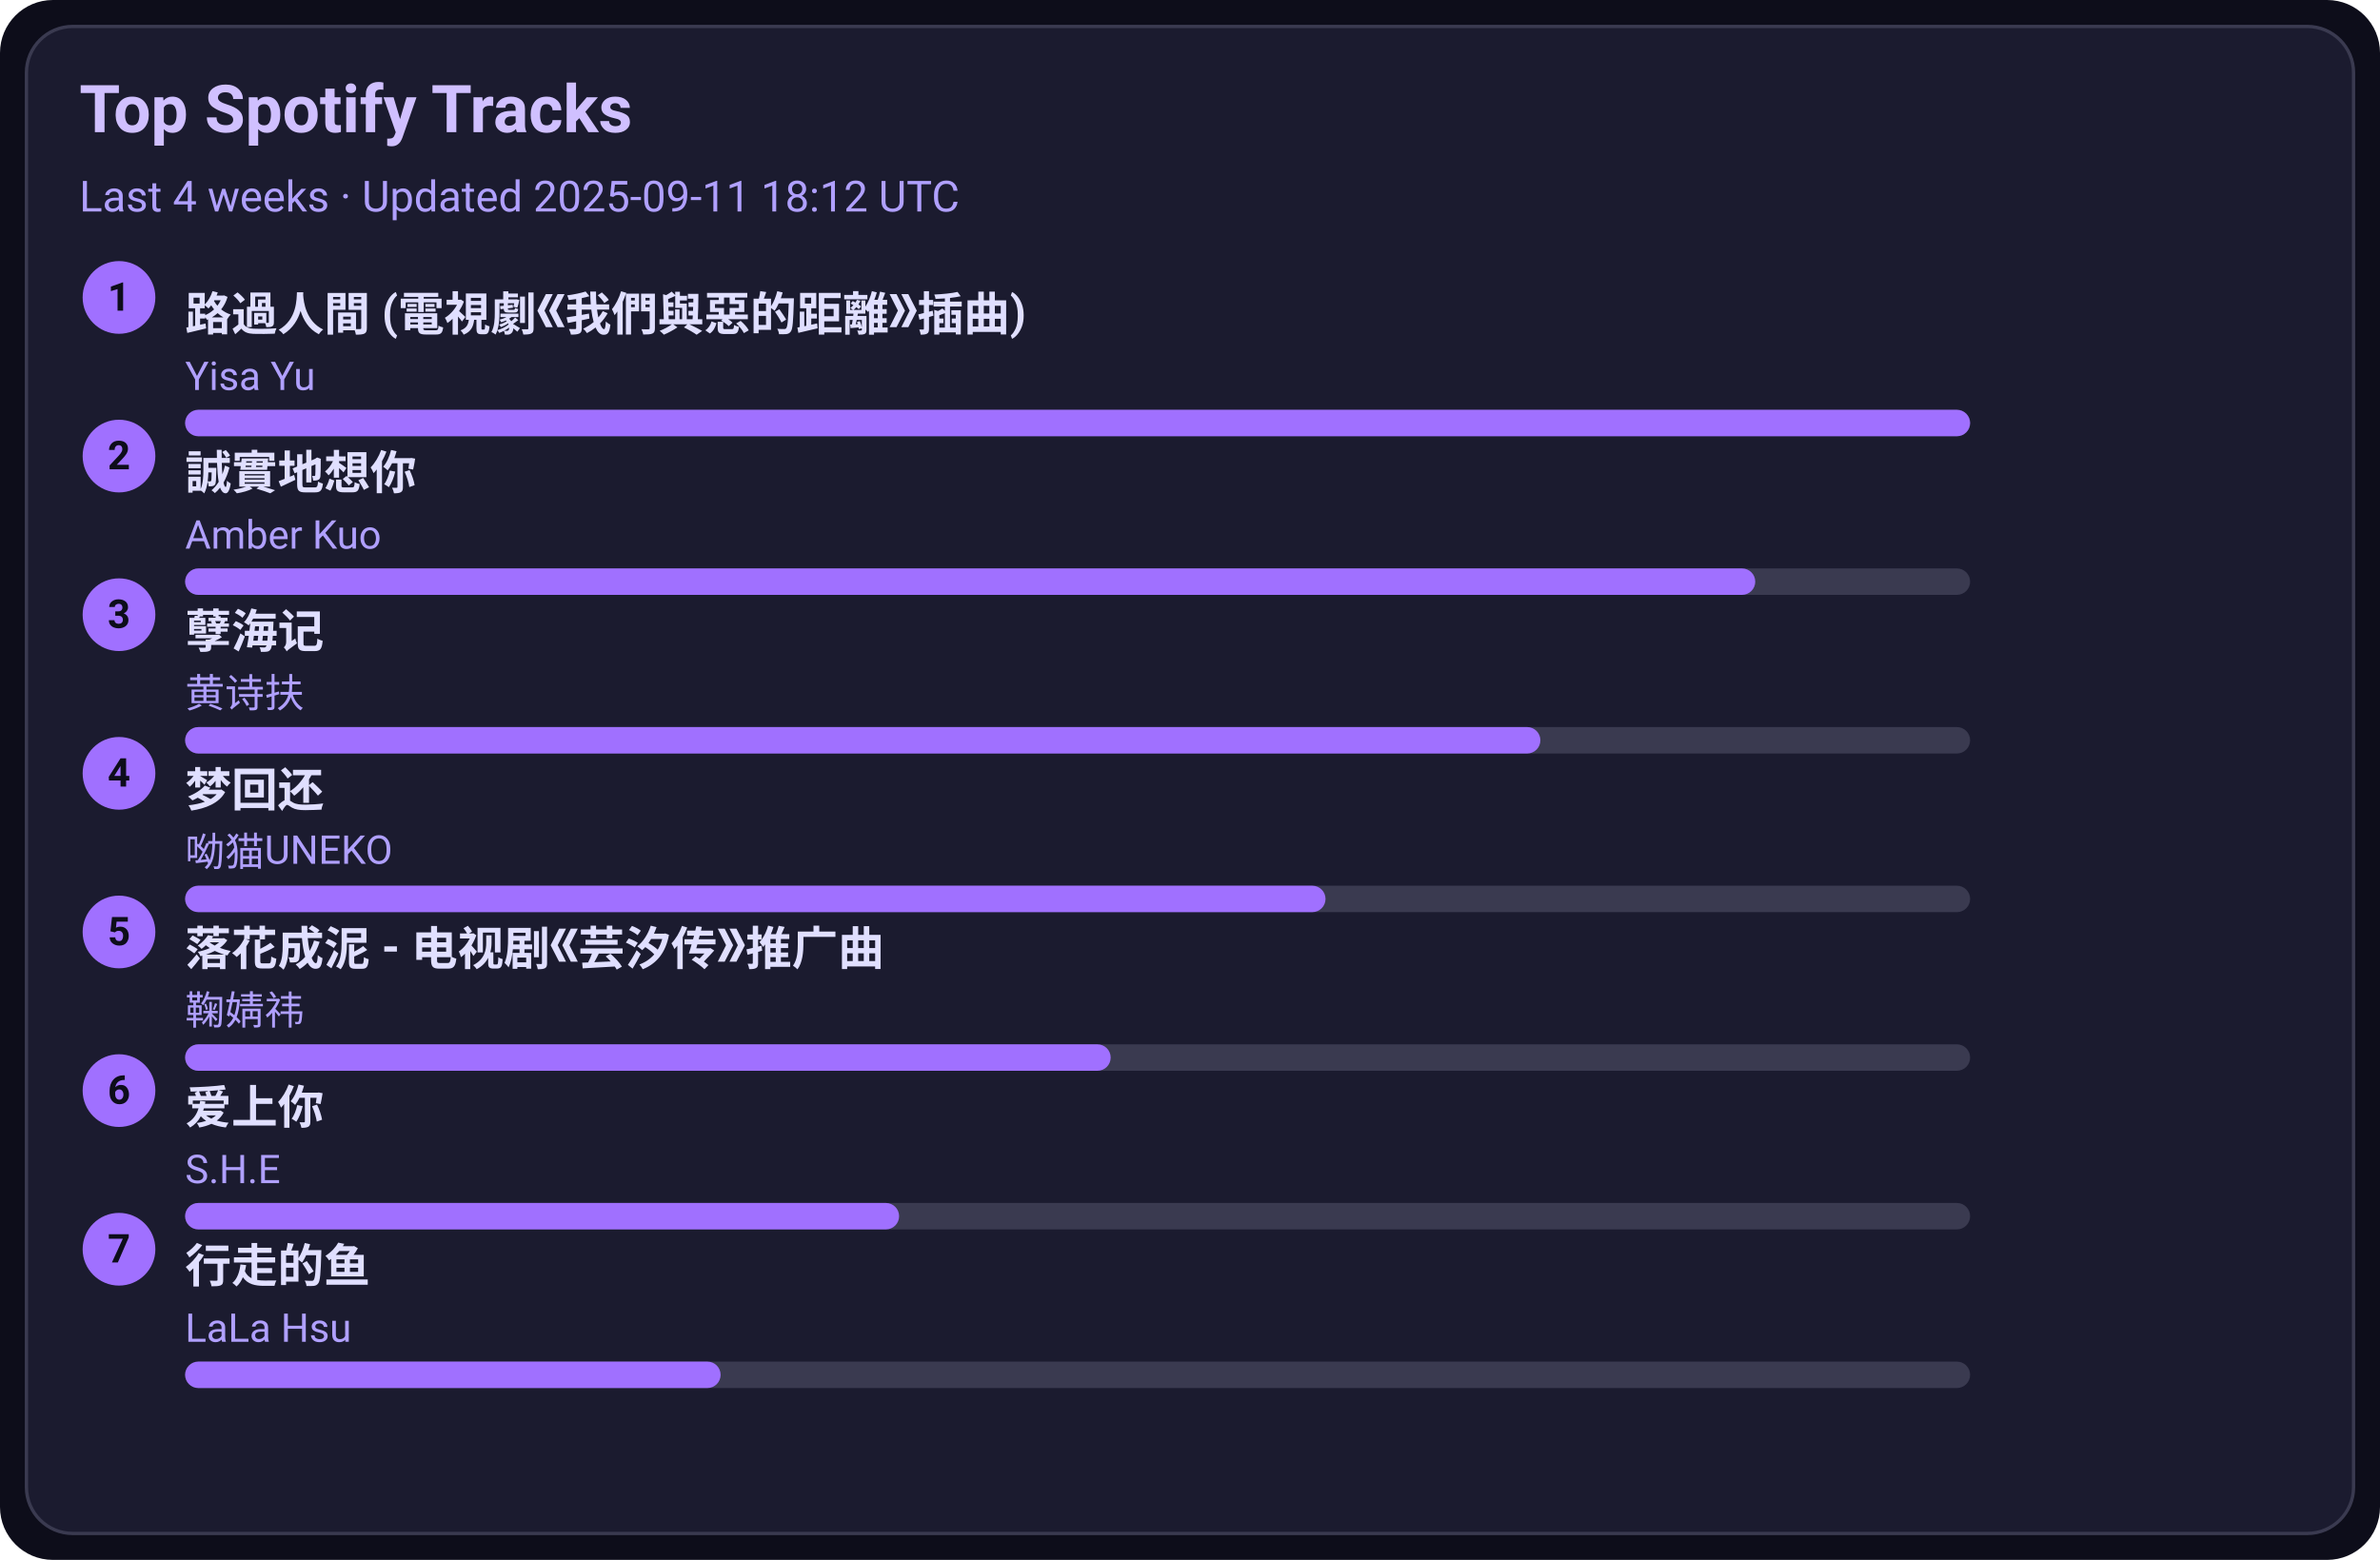
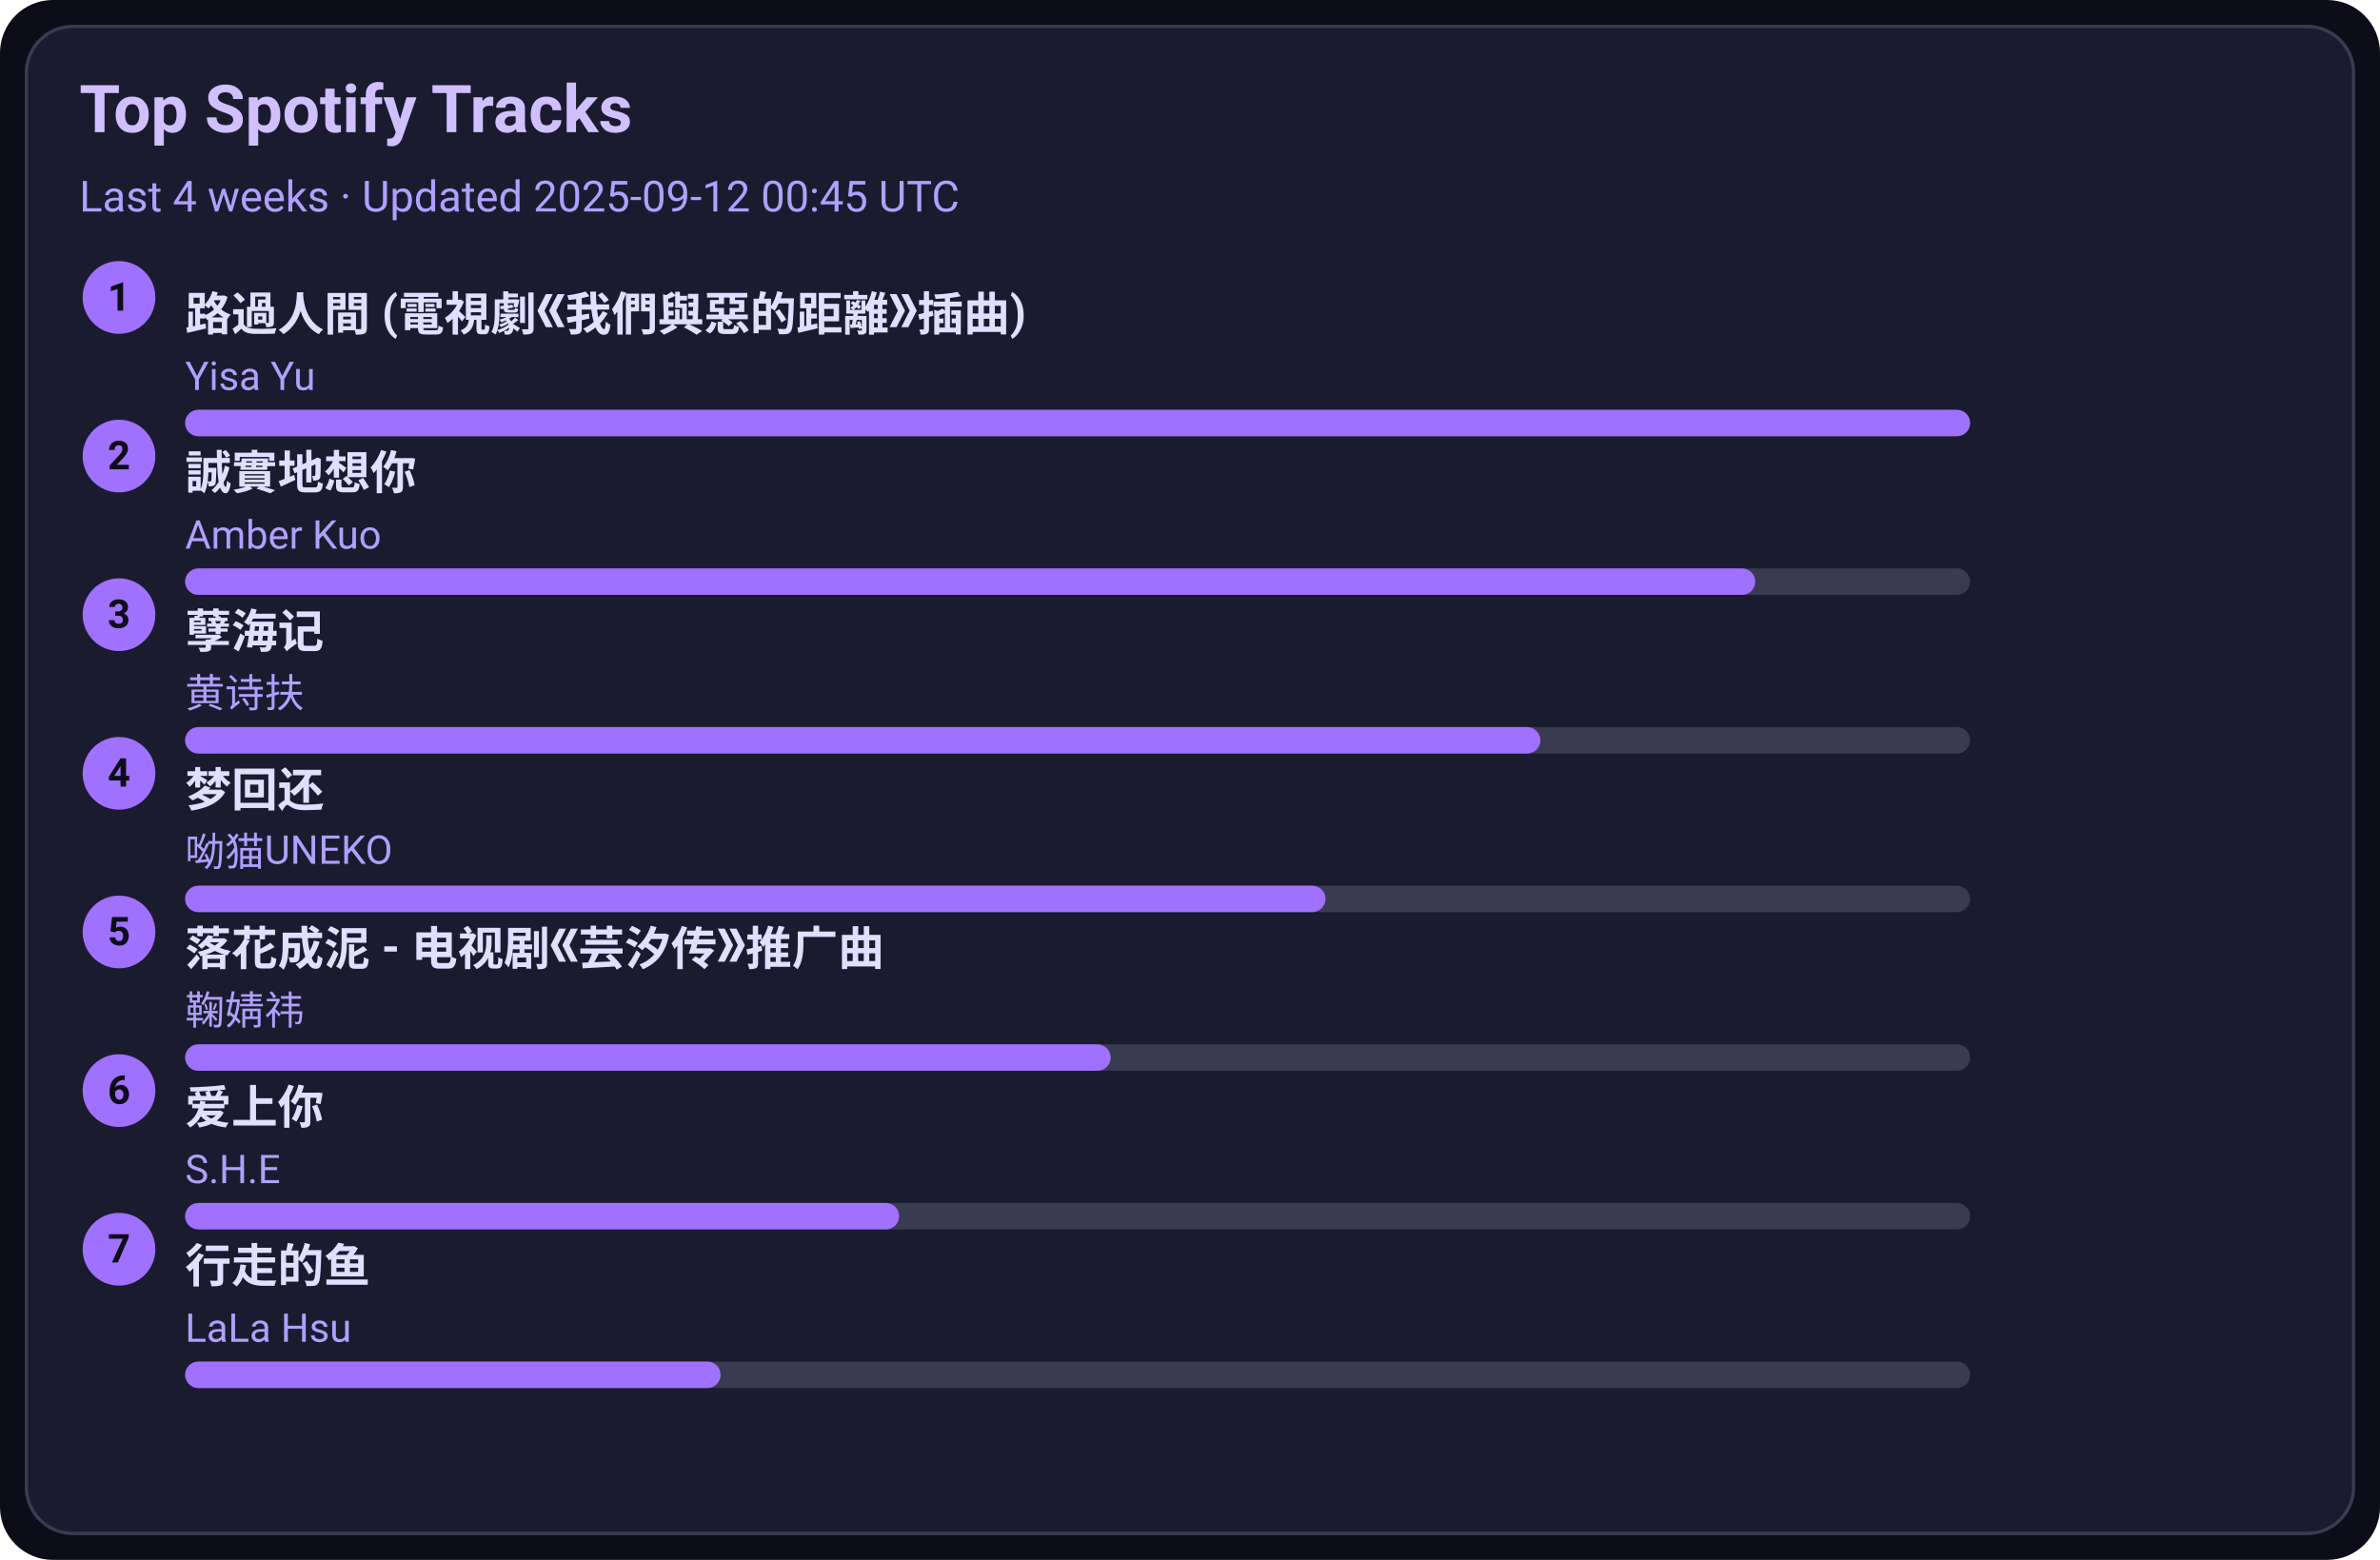
<svg xmlns="http://www.w3.org/2000/svg" width="720" height="472" viewBox="0 0 720 472">
  <style>text{font-family:-apple-system,BlinkMacSystemFont,Segoe UI,Roboto,Ubuntu,Helvetica Neue,Arial,Noto Sans,sans-serif}</style>
  <rect width="720" height="472" rx="16" fill="#0d0d1a" />
  <rect x="8" y="8" width="704" height="456" rx="14" fill="#1b1b2f" stroke="#3a3a50" />
  <text x="24" y="40" font-size="20" fill="#d0c0ff" font-weight="600">Top Spotify Tracks</text>
-   <text x="24" y="64" font-size="13" fill="#b0a0ff">Last 4 weeks · Updated 2025-09-11 18:12 UTC</text>
+   <text x="24" y="64" font-size="13" fill="#b0a0ff">Last 4 weeks · Updated 2025-09-12 00:45 UTC</text>
  <circle cx="36" cy="90" r="11" fill="#a070ff" />
  <text x="36" y="94" text-anchor="middle" font-size="12" fill="#0d0d1a" font-weight="700">1</text>
  <a href="https://open.spotify.com/track/1ZSleGniKMWNrWvK5cGALO" target="_blank" rel="noopener noreferrer">
    <text x="56" y="100" font-size="14" fill="#e0dfff" font-weight="600">路過人間 (電視劇《我們與惡的距離》插曲)</text>
  </a>
  <text x="56" y="118" font-size="12" fill="#b0a0ff">Yisa Yu</text>
  <rect x="56" y="124" width="540" height="8" rx="4" fill="#3a3a50" />
  <rect x="56" y="124" width="540" height="8" rx="4" fill="#a070ff" />
  <circle cx="36" cy="138" r="11" fill="#a070ff" />
  <text x="36" y="142" text-anchor="middle" font-size="12" fill="#0d0d1a" font-weight="700">2</text>
  <a href="https://open.spotify.com/track/1SPZzj8QzOwZoAGKXMGLGJ" target="_blank" rel="noopener noreferrer">
    <text x="56" y="148" font-size="14" fill="#e0dfff" font-weight="600">誠實地想你</text>
  </a>
  <text x="56" y="166" font-size="12" fill="#b0a0ff">Amber Kuo</text>
  <rect x="56" y="172" width="540" height="8" rx="4" fill="#3a3a50" />
  <rect x="56" y="172" width="475" height="8" rx="4" fill="#a070ff" />
  <circle cx="36" cy="186" r="11" fill="#a070ff" />
  <text x="36" y="190" text-anchor="middle" font-size="12" fill="#0d0d1a" font-weight="700">3</text>
  <a href="https://open.spotify.com/track/3eIovUMhirNN6btJbpzNqD" target="_blank" rel="noopener noreferrer">
    <text x="56" y="196" font-size="14" fill="#e0dfff" font-weight="600">孽海记</text>
  </a>
  <text x="56" y="214" font-size="12" fill="#b0a0ff">黄诗扶</text>
  <rect x="56" y="220" width="540" height="8" rx="4" fill="#3a3a50" />
  <rect x="56" y="220" width="410" height="8" rx="4" fill="#a070ff" />
  <circle cx="36" cy="234" r="11" fill="#a070ff" />
  <text x="36" y="238" text-anchor="middle" font-size="12" fill="#0d0d1a" font-weight="700">4</text>
  <a href="https://open.spotify.com/track/6jTK3YxlFysC8g0Ye9tbPK" target="_blank" rel="noopener noreferrer">
    <text x="56" y="244" font-size="14" fill="#e0dfff" font-weight="600">梦回还</text>
  </a>
  <text x="56" y="262" font-size="12" fill="#b0a0ff">呦猫UNEKO</text>
  <rect x="56" y="268" width="540" height="8" rx="4" fill="#3a3a50" />
  <rect x="56" y="268" width="345" height="8" rx="4" fill="#a070ff" />
  <circle cx="36" cy="282" r="11" fill="#a070ff" />
  <text x="36" y="286" text-anchor="middle" font-size="12" fill="#0d0d1a" font-weight="700">5</text>
  <a href="https://open.spotify.com/track/3kOZsJz3crGIWWHeoCNa0O" target="_blank" rel="noopener noreferrer">
    <text x="56" y="292" font-size="14" fill="#e0dfff" font-weight="600">落花成泥 - 电视剧《芸汐传》推广曲</text>
  </a>
  <text x="56" y="310" font-size="12" fill="#b0a0ff">鞠婧祎</text>
  <rect x="56" y="316" width="540" height="8" rx="4" fill="#3a3a50" />
  <rect x="56" y="316" width="280" height="8" rx="4" fill="#a070ff" />
  <circle cx="36" cy="330" r="11" fill="#a070ff" />
  <text x="36" y="334" text-anchor="middle" font-size="12" fill="#0d0d1a" font-weight="700">6</text>
  <a href="https://open.spotify.com/track/4hcNpo1rtbzyNswsM5byTf" target="_blank" rel="noopener noreferrer">
    <text x="56" y="340" font-size="14" fill="#e0dfff" font-weight="600">爱上你</text>
  </a>
  <text x="56" y="358" font-size="12" fill="#b0a0ff">S.H.E</text>
  <rect x="56" y="364" width="540" height="8" rx="4" fill="#3a3a50" />
  <rect x="56" y="364" width="216" height="8" rx="4" fill="#a070ff" />
  <circle cx="36" cy="378" r="11" fill="#a070ff" />
  <text x="36" y="382" text-anchor="middle" font-size="12" fill="#0d0d1a" font-weight="700">7</text>
  <a href="https://open.spotify.com/track/5tGyQ1cWTaHBfZSHWr8AZb" target="_blank" rel="noopener noreferrer">
    <text x="56" y="388" font-size="14" fill="#e0dfff" font-weight="600">行走的鱼</text>
  </a>
  <text x="56" y="406" font-size="12" fill="#b0a0ff">LaLa Hsu</text>
  <rect x="56" y="412" width="540" height="8" rx="4" fill="#3a3a50" />
  <rect x="56" y="412" width="162" height="8" rx="4" fill="#a070ff" />
</svg>
